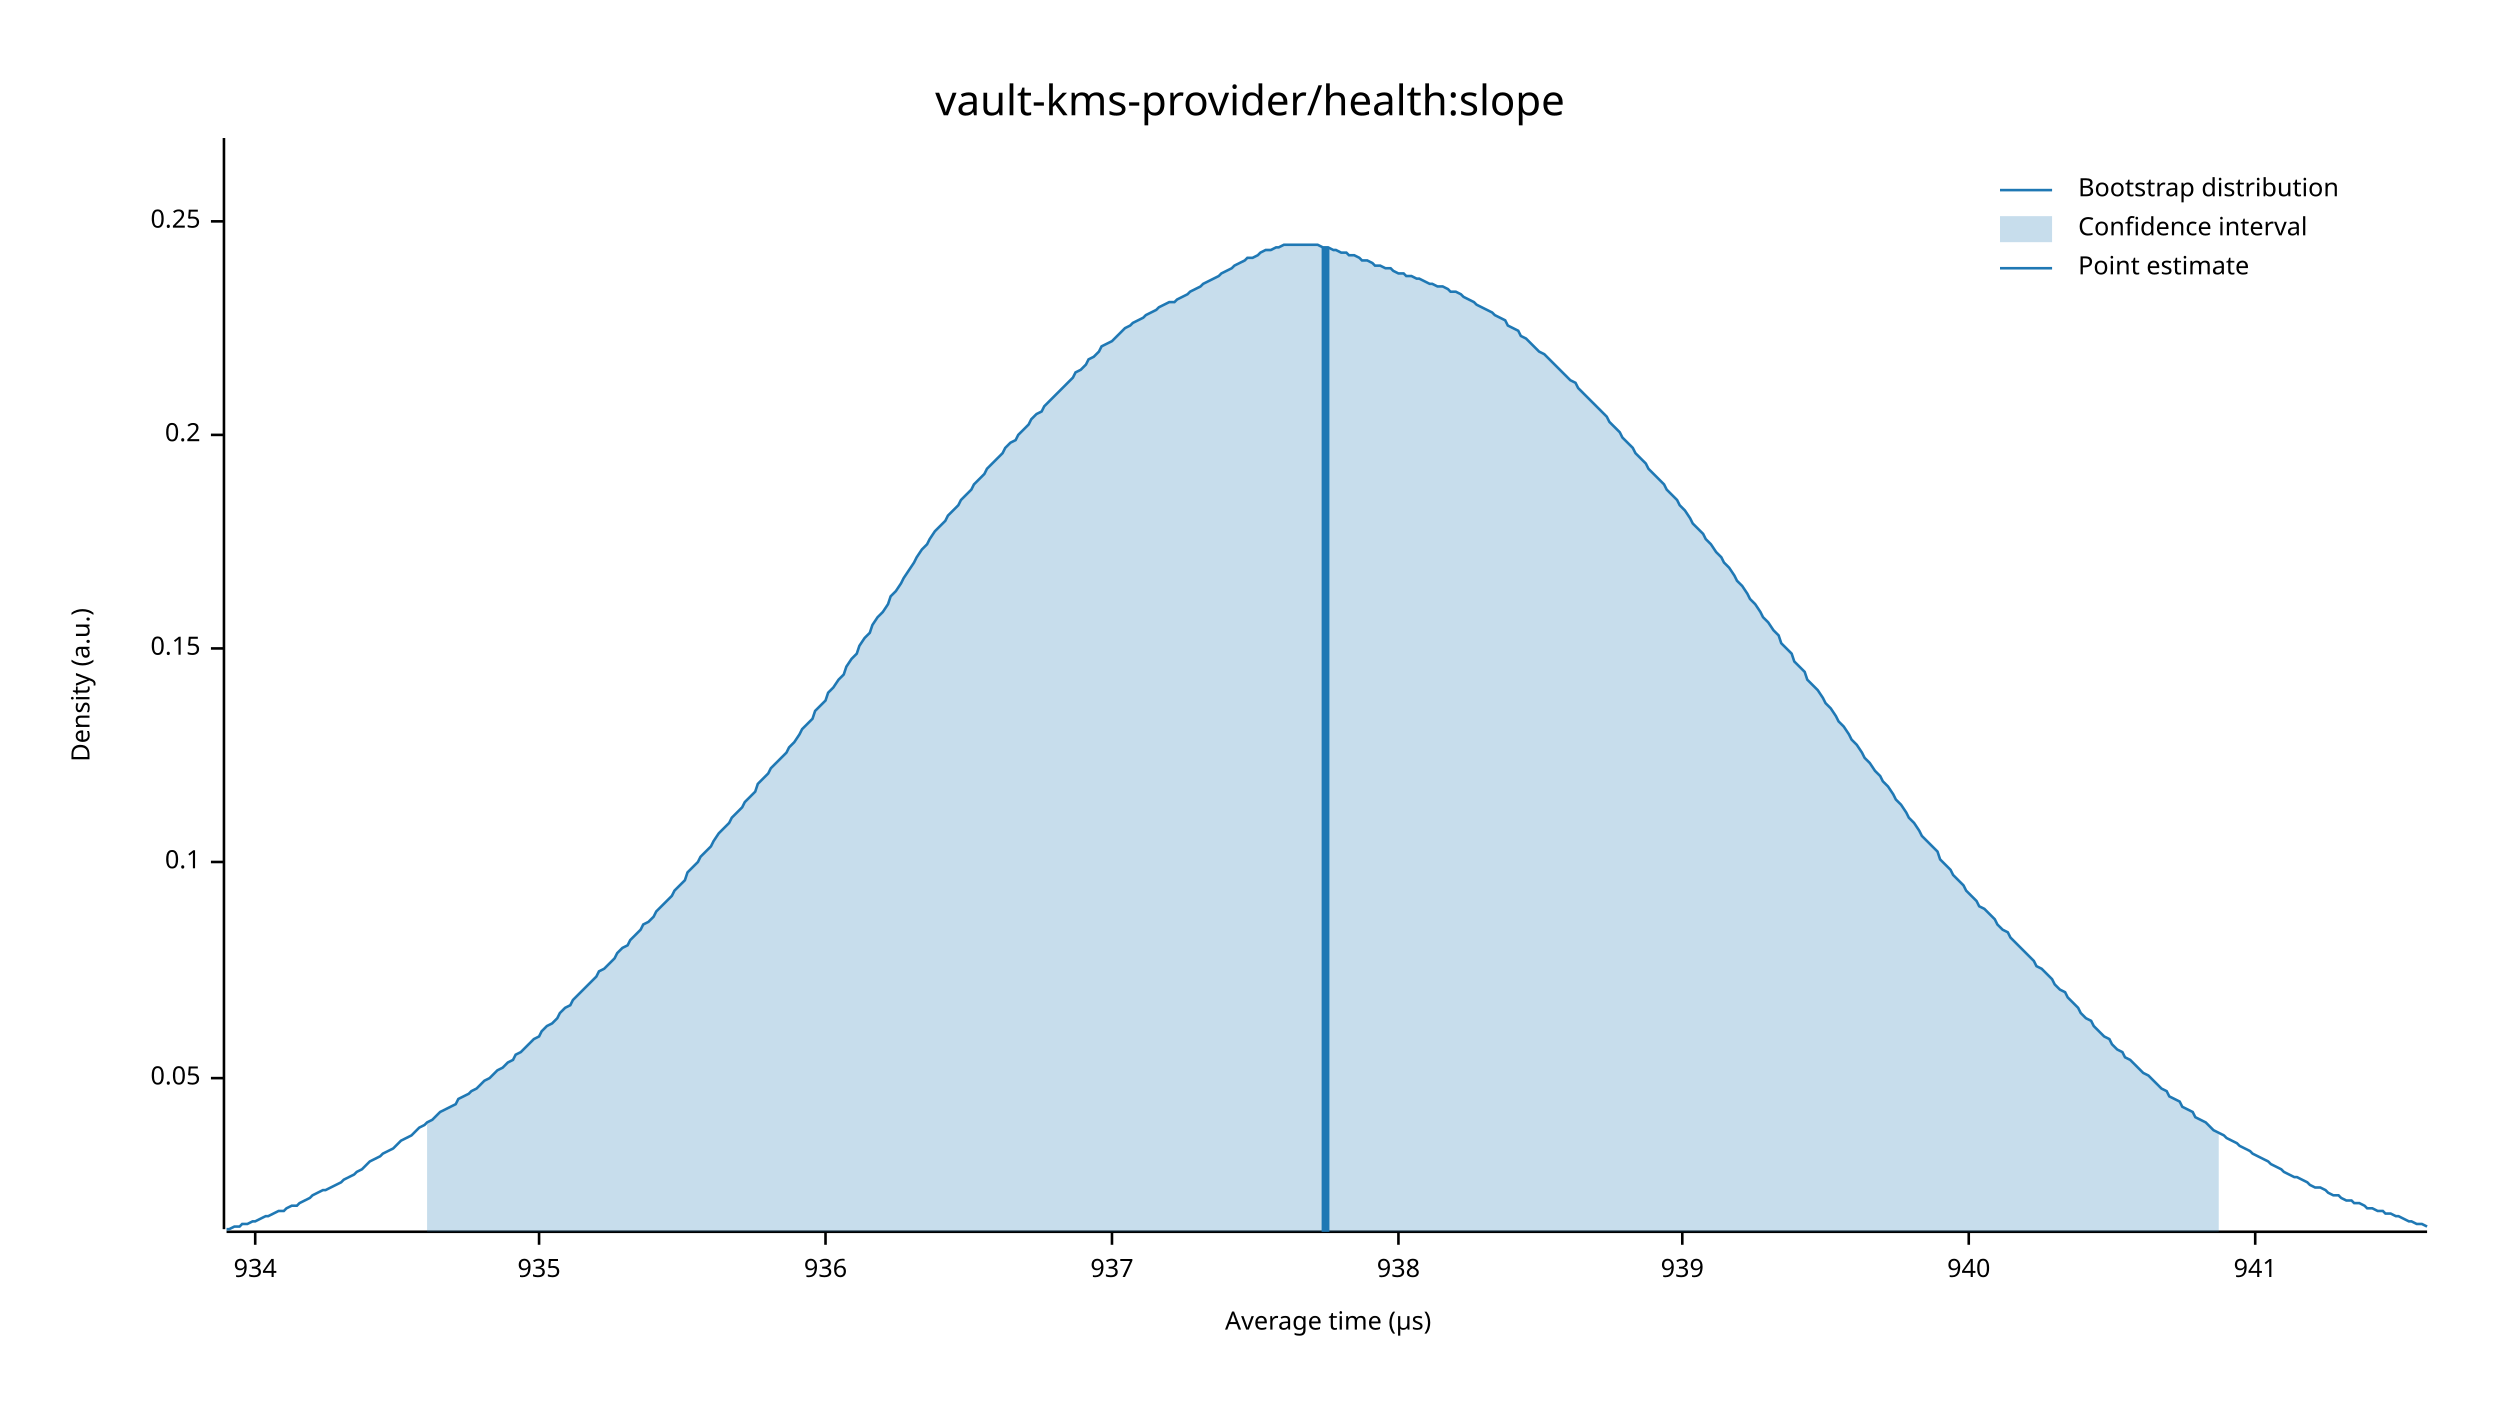
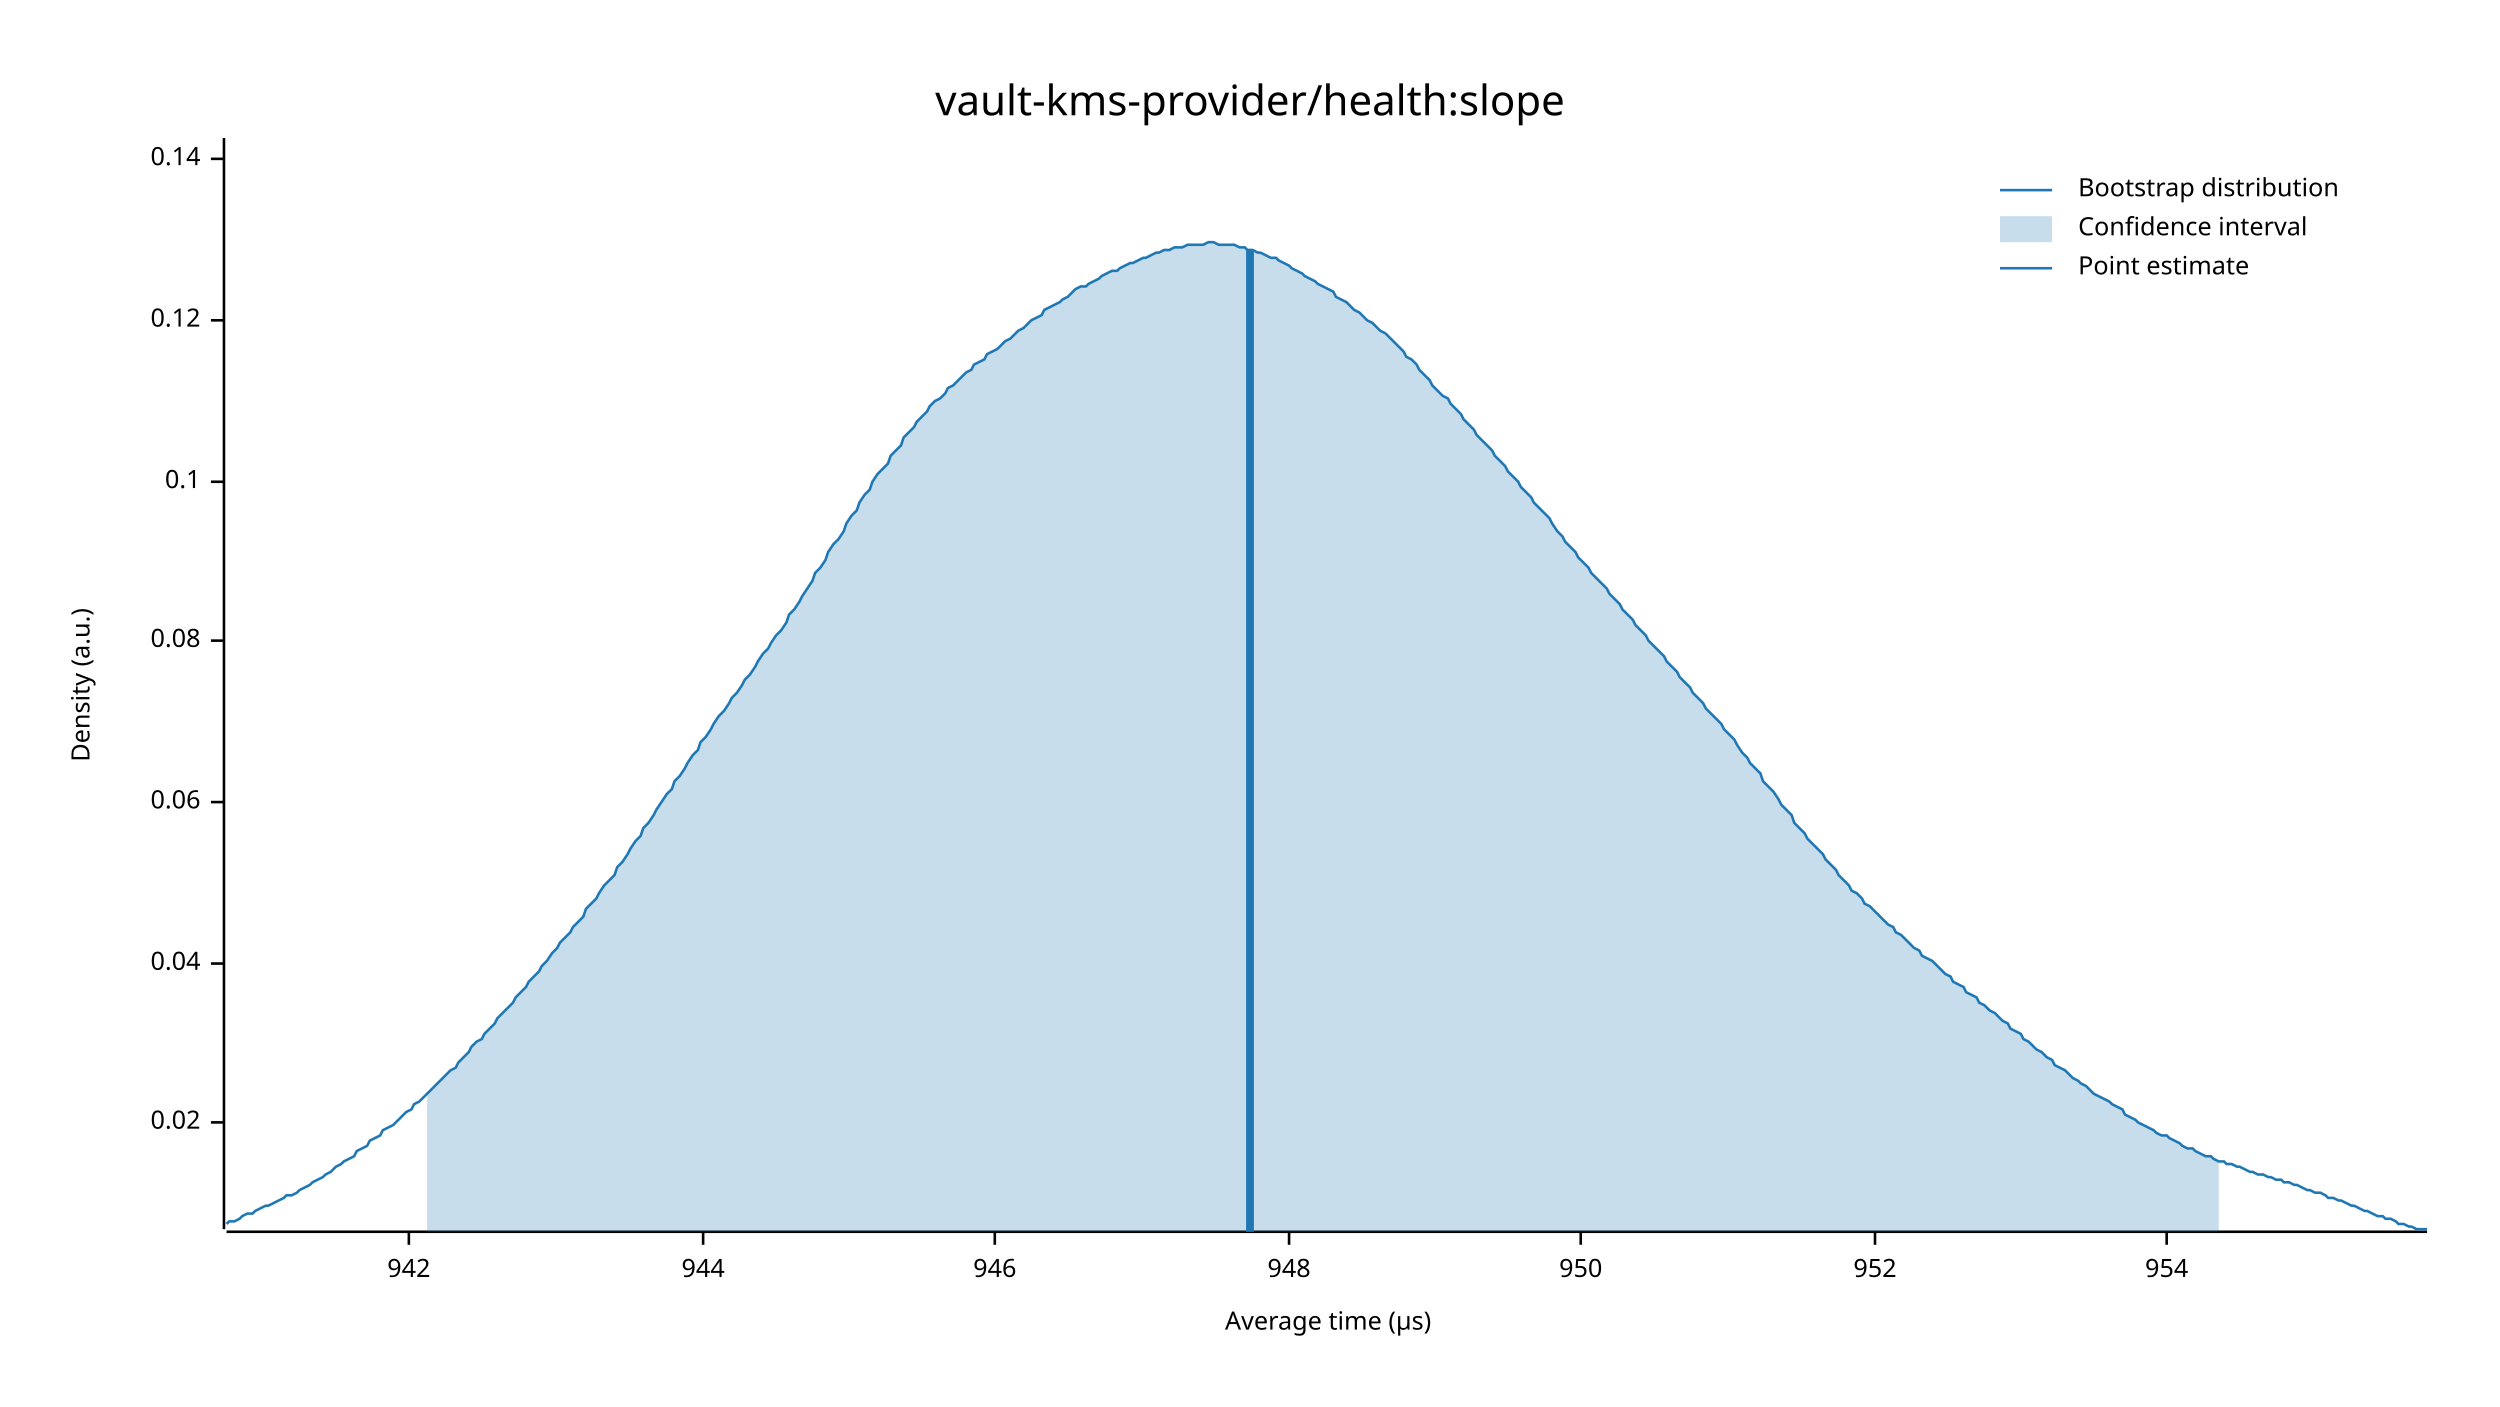
<svg xmlns="http://www.w3.org/2000/svg" width="960" height="540" viewBox="0 0 960 540">
  <text x="480" y="32" dy="0.76em" text-anchor="middle" font-family="sans-serif" font-size="16.129" opacity="1" fill="#000000">
vault-kms-provider/health:slope
</text>
  <text x="27" y="263" dy="0.76em" text-anchor="middle" font-family="sans-serif" font-size="9.677" opacity="1" fill="#000000" transform="rotate(270, 27, 263)">
Density (a.u.)
</text>
  <text x="510" y="513" dy="-0.5ex" text-anchor="middle" font-family="sans-serif" font-size="9.677" opacity="1" fill="#000000">
Average time (µs)
</text>
  <polyline fill="none" opacity="1" stroke="#000000" stroke-width="1" points="86,53 86,472 " />
-   <text x="77" y="414" dy="0.5ex" text-anchor="end" font-family="sans-serif" font-size="9.677" opacity="1" fill="#000000">
- 0.05
+   <text x="77" y="431" dy="0.5ex" text-anchor="end" font-family="sans-serif" font-size="9.677" opacity="1" fill="#000000">
+ 0.02
</text>
-   <polyline fill="none" opacity="1" stroke="#000000" stroke-width="1" points="81,414 86,414 " />
-   <text x="77" y="331" dy="0.5ex" text-anchor="end" font-family="sans-serif" font-size="9.677" opacity="1" fill="#000000">
+   <polyline fill="none" opacity="1" stroke="#000000" stroke-width="1" points="81,431 86,431 " />
+   <text x="77" y="370" dy="0.5ex" text-anchor="end" font-family="sans-serif" font-size="9.677" opacity="1" fill="#000000">
+ 0.04
+ </text>
+   <polyline fill="none" opacity="1" stroke="#000000" stroke-width="1" points="81,370 86,370 " />
+   <text x="77" y="308" dy="0.5ex" text-anchor="end" font-family="sans-serif" font-size="9.677" opacity="1" fill="#000000">
+ 0.06
+ </text>
+   <polyline fill="none" opacity="1" stroke="#000000" stroke-width="1" points="81,308 86,308 " />
+   <text x="77" y="246" dy="0.5ex" text-anchor="end" font-family="sans-serif" font-size="9.677" opacity="1" fill="#000000">
+ 0.08
+ </text>
+   <polyline fill="none" opacity="1" stroke="#000000" stroke-width="1" points="81,246 86,246 " />
+   <text x="77" y="185" dy="0.5ex" text-anchor="end" font-family="sans-serif" font-size="9.677" opacity="1" fill="#000000">
0.1
</text>
-   <polyline fill="none" opacity="1" stroke="#000000" stroke-width="1" points="81,331 86,331 " />
-   <text x="77" y="249" dy="0.5ex" text-anchor="end" font-family="sans-serif" font-size="9.677" opacity="1" fill="#000000">
- 0.15
+   <polyline fill="none" opacity="1" stroke="#000000" stroke-width="1" points="81,185 86,185 " />
+   <text x="77" y="123" dy="0.5ex" text-anchor="end" font-family="sans-serif" font-size="9.677" opacity="1" fill="#000000">
+ 0.12
</text>
-   <polyline fill="none" opacity="1" stroke="#000000" stroke-width="1" points="81,249 86,249 " />
-   <text x="77" y="167" dy="0.5ex" text-anchor="end" font-family="sans-serif" font-size="9.677" opacity="1" fill="#000000">
- 0.2
+   <polyline fill="none" opacity="1" stroke="#000000" stroke-width="1" points="81,123 86,123 " />
+   <text x="77" y="61" dy="0.5ex" text-anchor="end" font-family="sans-serif" font-size="9.677" opacity="1" fill="#000000">
+ 0.14
</text>
-   <polyline fill="none" opacity="1" stroke="#000000" stroke-width="1" points="81,167 86,167 " />
-   <text x="77" y="85" dy="0.5ex" text-anchor="end" font-family="sans-serif" font-size="9.677" opacity="1" fill="#000000">
- 0.25
+   <polyline fill="none" opacity="1" stroke="#000000" stroke-width="1" points="81,61 86,61 " />
+   <polyline fill="none" opacity="1" stroke="#000000" stroke-width="1" points="87,473 932,473 " />
+   <text x="157" y="483" dy="0.76em" text-anchor="middle" font-family="sans-serif" font-size="9.677" opacity="1" fill="#000000">
+ 942
</text>
-   <polyline fill="none" opacity="1" stroke="#000000" stroke-width="1" points="81,85 86,85 " />
-   <polyline fill="none" opacity="1" stroke="#000000" stroke-width="1" points="87,473 932,473 " />
-   <text x="98" y="483" dy="0.76em" text-anchor="middle" font-family="sans-serif" font-size="9.677" opacity="1" fill="#000000">
- 934
+   <polyline fill="none" opacity="1" stroke="#000000" stroke-width="1" points="157,473 157,478 " />
+   <text x="270" y="483" dy="0.76em" text-anchor="middle" font-family="sans-serif" font-size="9.677" opacity="1" fill="#000000">
+ 944
</text>
-   <polyline fill="none" opacity="1" stroke="#000000" stroke-width="1" points="98,473 98,478 " />
-   <text x="207" y="483" dy="0.76em" text-anchor="middle" font-family="sans-serif" font-size="9.677" opacity="1" fill="#000000">
- 935
+   <polyline fill="none" opacity="1" stroke="#000000" stroke-width="1" points="270,473 270,478 " />
+   <text x="382" y="483" dy="0.76em" text-anchor="middle" font-family="sans-serif" font-size="9.677" opacity="1" fill="#000000">
+ 946
</text>
-   <polyline fill="none" opacity="1" stroke="#000000" stroke-width="1" points="207,473 207,478 " />
-   <text x="317" y="483" dy="0.76em" text-anchor="middle" font-family="sans-serif" font-size="9.677" opacity="1" fill="#000000">
- 936
+   <polyline fill="none" opacity="1" stroke="#000000" stroke-width="1" points="382,473 382,478 " />
+   <text x="495" y="483" dy="0.76em" text-anchor="middle" font-family="sans-serif" font-size="9.677" opacity="1" fill="#000000">
+ 948
</text>
-   <polyline fill="none" opacity="1" stroke="#000000" stroke-width="1" points="317,473 317,478 " />
-   <text x="427" y="483" dy="0.76em" text-anchor="middle" font-family="sans-serif" font-size="9.677" opacity="1" fill="#000000">
- 937
+   <polyline fill="none" opacity="1" stroke="#000000" stroke-width="1" points="495,473 495,478 " />
+   <text x="607" y="483" dy="0.76em" text-anchor="middle" font-family="sans-serif" font-size="9.677" opacity="1" fill="#000000">
+ 950
</text>
-   <polyline fill="none" opacity="1" stroke="#000000" stroke-width="1" points="427,473 427,478 " />
-   <text x="537" y="483" dy="0.76em" text-anchor="middle" font-family="sans-serif" font-size="9.677" opacity="1" fill="#000000">
- 938
+   <polyline fill="none" opacity="1" stroke="#000000" stroke-width="1" points="607,473 607,478 " />
+   <text x="720" y="483" dy="0.76em" text-anchor="middle" font-family="sans-serif" font-size="9.677" opacity="1" fill="#000000">
+ 952
</text>
-   <polyline fill="none" opacity="1" stroke="#000000" stroke-width="1" points="537,473 537,478 " />
-   <text x="646" y="483" dy="0.76em" text-anchor="middle" font-family="sans-serif" font-size="9.677" opacity="1" fill="#000000">
- 939
+   <polyline fill="none" opacity="1" stroke="#000000" stroke-width="1" points="720,473 720,478 " />
+   <text x="832" y="483" dy="0.76em" text-anchor="middle" font-family="sans-serif" font-size="9.677" opacity="1" fill="#000000">
+ 954
</text>
-   <polyline fill="none" opacity="1" stroke="#000000" stroke-width="1" points="646,473 646,478 " />
-   <text x="756" y="483" dy="0.76em" text-anchor="middle" font-family="sans-serif" font-size="9.677" opacity="1" fill="#000000">
- 940
- </text>
-   <polyline fill="none" opacity="1" stroke="#000000" stroke-width="1" points="756,473 756,478 " />
-   <text x="866" y="483" dy="0.76em" text-anchor="middle" font-family="sans-serif" font-size="9.677" opacity="1" fill="#000000">
- 941
- </text>
-   <polyline fill="none" opacity="1" stroke="#000000" stroke-width="1" points="866,473 866,478 " />
-   <polyline fill="none" opacity="1" stroke="#1F78B4" stroke-width="1" points="87,472 88,472 90,471 92,471 93,470 95,470 97,469 98,469 100,468 102,467 103,467 105,466 107,465 109,465 110,464 112,463 114,463 115,462 117,461 119,460 120,459 122,458 124,457 125,457 127,456 129,455 131,454 132,453 134,452 136,451 137,450 139,449 141,447 142,446 144,445 146,444 147,443 149,442 151,441 153,439 154,438 156,437 158,436 159,435 161,433 163,432 164,431 166,430 168,428 169,427 171,426 173,425 175,424 176,422 178,421 180,420 181,419 183,418 185,416 186,415 188,414 190,412 191,411 193,410 195,408 197,407 198,405 200,404 202,402 203,401 205,399 207,398 208,396 210,394 212,393 214,391 215,389 217,387 219,386 220,384 222,382 224,380 225,379 227,377 229,375 230,373 232,372 234,370 236,368 237,366 239,364 241,363 242,361 244,359 246,357 247,355 249,354 251,352 252,350 254,348 256,346 258,344 259,342 261,340 263,338 264,335 266,333 268,331 269,329 271,327 273,325 274,323 276,320 278,318 280,316 281,314 283,312 285,310 286,308 288,306 290,304 291,301 293,299 295,297 296,295 298,293 300,291 302,289 303,287 305,285 307,282 308,280 310,278 312,276 313,273 315,271 317,269 318,266 320,264 322,261 324,259 325,256 327,253 329,251 330,248 332,245 334,243 335,240 337,237 339,235 341,232 342,229 344,227 346,224 347,222 349,219 351,216 352,214 354,211 356,209 357,207 359,204 361,202 363,200 364,198 366,196 368,194 369,192 371,190 373,188 374,186 376,184 378,182 379,180 381,178 383,176 385,174 386,172 388,170 390,169 391,167 393,165 395,163 396,161 398,159 400,158 401,156 403,154 405,152 407,150 408,149 410,147 412,145 413,143 415,142 417,140 418,138 420,137 422,135 423,133 425,132 427,131 429,129 430,128 432,126 434,125 435,124 437,123 439,122 440,121 442,120 444,119 445,118 447,117 449,116 451,116 452,115 454,114 456,113 457,112 459,111 461,110 462,109 464,108 466,107 468,106 469,105 471,104 473,103 474,102 476,101 478,100 479,99 481,99 483,98 484,97 486,96 488,96 490,95 491,95 493,94 495,94 496,94 498,94 500,94 501,94 503,94 505,94 506,94 508,95 510,95 512,96 513,96 515,97 517,97 518,98 520,98 522,99 523,100 525,100 527,101 528,102 530,102 532,103 534,103 535,104 537,105 539,105 540,106 542,106 544,107 545,107 547,108 549,109 550,109 552,110 554,110 556,111 557,112 559,112 561,113 562,114 564,115 566,116 567,117 569,118 571,119 573,120 574,121 576,122 578,123 579,125 581,126 583,127 584,129 586,130 588,132 589,133 591,135 593,136 595,138 596,139 598,141 600,143 601,144 603,146 605,147 606,149 608,151 610,153 611,154 613,156 615,158 617,160 618,162 620,164 622,166 623,168 625,170 627,172 628,174 630,176 632,178 633,180 635,182 637,184 639,186 640,188 642,190 644,192 645,194 647,196 649,199 650,201 652,203 654,205 655,207 657,209 659,212 661,214 662,216 664,218 666,221 667,223 669,225 671,228 672,230 674,232 676,235 677,237 679,239 681,242 683,244 684,247 686,249 688,251 689,254 691,256 693,258 694,261 696,263 698,265 700,268 701,270 703,272 705,275 706,277 708,279 710,282 711,284 713,286 715,289 716,291 718,293 720,296 722,298 723,300 725,302 727,305 728,307 730,309 732,312 733,314 735,316 737,319 738,321 740,323 742,325 744,327 745,330 747,332 749,334 750,336 752,338 754,340 755,342 757,344 759,346 760,348 762,349 764,351 766,353 767,355 769,357 771,358 772,360 774,362 776,364 777,365 779,367 781,369 782,371 784,372 786,374 788,376 789,378 791,380 793,381 794,383 796,385 798,387 799,389 801,391 803,392 804,394 806,396 808,398 810,399 811,401 813,403 815,404 816,406 818,407 820,409 821,410 823,412 825,413 827,415 828,416 830,418 832,419 833,421 835,422 837,423 838,425 840,426 842,427 843,429 845,430 847,431 849,433 850,434 852,435 854,436 855,437 857,438 859,439 860,440 862,441 864,442 865,443 867,444 869,445 871,446 872,447 874,448 876,449 877,450 879,451 881,452 882,452 884,453 886,454 887,455 889,456 891,456 893,457 894,458 896,459 898,459 899,460 901,461 903,461 904,462 906,462 908,463 909,464 911,464 913,465 915,465 916,466 918,466 920,467 921,467 923,468 925,469 926,469 928,470 930,470 932,471 " />
-   <polygon opacity="0.25" fill="#1F78B4" points="164,431 166,430 168,428 169,427 171,426 173,425 175,424 176,422 178,421 180,420 181,419 183,418 185,416 186,415 188,414 190,412 191,411 193,410 195,408 197,407 198,405 200,404 202,402 203,401 205,399 207,398 208,396 210,394 212,393 214,391 215,389 217,387 219,386 220,384 222,382 224,380 225,379 227,377 229,375 230,373 232,372 234,370 236,368 237,366 239,364 241,363 242,361 244,359 246,357 247,355 249,354 251,352 252,350 254,348 256,346 258,344 259,342 261,340 263,338 264,335 266,333 268,331 269,329 271,327 273,325 274,323 276,320 278,318 280,316 281,314 283,312 285,310 286,308 288,306 290,304 291,301 293,299 295,297 296,295 298,293 300,291 302,289 303,287 305,285 307,282 308,280 310,278 312,276 313,273 315,271 317,269 318,266 320,264 322,261 324,259 325,256 327,253 329,251 330,248 332,245 334,243 335,240 337,237 339,235 341,232 342,229 344,227 346,224 347,222 349,219 351,216 352,214 354,211 356,209 357,207 359,204 361,202 363,200 364,198 366,196 368,194 369,192 371,190 373,188 374,186 376,184 378,182 379,180 381,178 383,176 385,174 386,172 388,170 390,169 391,167 393,165 395,163 396,161 398,159 400,158 401,156 403,154 405,152 407,150 408,149 410,147 412,145 413,143 415,142 417,140 418,138 420,137 422,135 423,133 425,132 427,131 429,129 430,128 432,126 434,125 435,124 437,123 439,122 440,121 442,120 444,119 445,118 447,117 449,116 451,116 452,115 454,114 456,113 457,112 459,111 461,110 462,109 464,108 466,107 468,106 469,105 471,104 473,103 474,102 476,101 478,100 479,99 481,99 483,98 484,97 486,96 488,96 490,95 491,95 493,94 495,94 496,94 498,94 500,94 501,94 503,94 505,94 506,94 508,95 510,95 512,96 513,96 515,97 517,97 518,98 520,98 522,99 523,100 525,100 527,101 528,102 530,102 532,103 534,103 535,104 537,105 539,105 540,106 542,106 544,107 545,107 547,108 549,109 550,109 552,110 554,110 556,111 557,112 559,112 561,113 562,114 564,115 566,116 567,117 569,118 571,119 573,120 574,121 576,122 578,123 579,125 581,126 583,127 584,129 586,130 588,132 589,133 591,135 593,136 595,138 596,139 598,141 600,143 601,144 603,146 605,147 606,149 608,151 610,153 611,154 613,156 615,158 617,160 618,162 620,164 622,166 623,168 625,170 627,172 628,174 630,176 632,178 633,180 635,182 637,184 639,186 640,188 642,190 644,192 645,194 647,196 649,199 650,201 652,203 654,205 655,207 657,209 659,212 661,214 662,216 664,218 666,221 667,223 669,225 671,228 672,230 674,232 676,235 677,237 679,239 681,242 683,244 684,247 686,249 688,251 689,254 691,256 693,258 694,261 696,263 698,265 700,268 701,270 703,272 705,275 706,277 708,279 710,282 711,284 713,286 715,289 716,291 718,293 720,296 722,298 723,300 725,302 727,305 728,307 730,309 732,312 733,314 735,316 737,319 738,321 740,323 742,325 744,327 745,330 747,332 749,334 750,336 752,338 754,340 755,342 757,344 759,346 760,348 762,349 764,351 766,353 767,355 769,357 771,358 772,360 774,362 776,364 777,365 779,367 781,369 782,371 784,372 786,374 788,376 789,378 791,380 793,381 794,383 796,385 798,387 799,389 801,391 803,392 804,394 806,396 808,398 810,399 811,401 813,403 815,404 816,406 818,407 820,409 821,410 823,412 825,413 827,415 828,416 830,418 832,419 833,421 835,422 837,423 838,425 840,426 842,427 843,429 845,430 847,431 849,433 850,434 852,435 852,473 164,473 " />
-   <polyline fill="none" opacity="1" stroke="#1F78B4" stroke-width="3" points="509,473 509,95 " />
+   <polyline fill="none" opacity="1" stroke="#000000" stroke-width="1" points="832,473 832,478 " />
+   <polyline fill="none" opacity="1" stroke="#1F78B4" stroke-width="1" points="87,470 88,469 90,469 92,468 93,467 95,466 97,466 98,465 100,464 102,463 103,463 105,462 107,461 109,460 110,459 112,459 114,458 115,457 117,456 119,455 120,454 122,453 124,452 125,451 127,450 129,448 131,447 132,446 134,445 136,444 137,442 139,441 141,440 142,438 144,437 146,436 147,434 149,433 151,432 153,430 154,429 156,427 158,426 159,424 161,423 163,421 164,420 166,418 168,416 169,415 171,413 173,411 175,410 176,408 178,406 180,404 181,402 183,400 185,399 186,397 188,395 190,393 191,391 193,389 195,387 197,385 198,383 200,381 202,379 203,377 205,375 207,373 208,371 210,369 212,366 214,364 215,362 217,360 219,358 220,356 222,354 224,352 225,349 227,347 229,345 230,343 232,340 234,338 236,336 237,333 239,331 241,328 242,326 244,323 246,321 247,318 249,316 251,313 252,311 254,308 256,305 258,303 259,300 261,298 263,295 264,293 266,290 268,288 269,285 271,283 273,280 274,278 276,275 278,273 280,270 281,268 283,266 285,263 286,261 288,259 290,256 291,254 293,251 295,249 296,247 298,244 300,242 302,239 303,236 305,234 307,231 308,229 310,226 312,223 313,220 315,218 317,215 318,212 320,209 322,207 324,204 325,201 327,198 329,196 330,193 332,190 334,188 335,185 337,182 339,180 341,178 342,175 344,173 346,171 347,168 349,166 351,164 352,162 354,160 356,158 357,156 359,154 361,153 363,151 364,149 366,148 368,146 369,145 371,143 373,142 374,140 376,139 378,138 379,136 381,135 383,134 385,132 386,131 388,130 390,128 391,127 393,126 395,124 396,123 398,122 400,121 401,119 403,118 405,117 407,116 408,115 410,114 412,112 413,111 415,110 417,110 418,109 420,108 422,107 423,106 425,105 427,104 429,104 430,103 432,102 434,101 435,101 437,100 439,99 440,99 442,98 444,97 445,97 447,96 449,96 451,95 452,95 454,95 456,94 457,94 459,94 461,94 462,94 464,93 466,93 468,94 469,94 471,94 473,94 474,94 476,95 478,95 479,96 481,96 483,97 484,97 486,98 488,99 490,99 491,100 493,101 495,102 496,103 498,104 500,105 501,106 503,107 505,108 506,109 508,110 510,111 512,112 513,114 515,115 517,116 518,117 520,119 522,120 523,121 525,123 527,124 528,125 530,127 532,128 534,130 535,131 537,133 539,135 540,137 542,138 544,140 545,142 547,144 549,146 550,148 552,150 554,152 556,153 557,155 559,157 561,159 562,161 564,163 566,165 567,167 569,169 571,171 573,173 574,175 576,177 578,179 579,181 581,183 583,185 584,187 586,189 588,191 589,193 591,195 593,197 595,199 596,201 598,204 600,206 601,208 603,210 605,212 606,214 608,216 610,218 611,220 613,222 615,224 617,226 618,228 620,230 622,232 623,234 625,236 627,238 628,240 630,242 632,244 633,246 635,248 637,250 639,252 640,254 642,256 644,258 645,260 647,262 649,264 650,266 652,268 654,270 655,272 657,274 659,276 661,278 662,280 664,282 666,284 667,286 669,289 671,291 672,293 674,295 676,297 677,300 679,302 681,304 683,307 684,309 686,311 688,313 689,316 691,318 693,320 694,322 696,324 698,326 700,328 701,330 703,332 705,334 706,336 708,338 710,340 711,342 713,343 715,345 716,347 718,348 720,350 722,352 723,353 725,355 727,356 728,358 730,359 732,361 733,362 735,364 737,365 738,367 740,368 742,369 744,371 745,372 747,374 749,375 750,377 752,378 754,379 755,381 757,382 759,383 760,385 762,386 764,388 766,389 767,390 769,392 771,393 772,395 774,396 776,397 777,399 779,400 781,402 782,403 784,404 786,406 788,407 789,409 791,410 793,411 794,412 796,414 798,415 799,416 801,417 803,419 804,420 806,421 808,422 810,423 811,424 813,425 815,426 816,428 818,429 820,430 821,431 823,432 825,433 827,434 828,435 830,436 832,436 833,437 835,438 837,439 838,440 840,441 842,441 843,442 845,443 847,444 849,444 850,445 852,446 854,446 855,447 857,447 859,448 860,448 862,449 864,450 865,450 867,451 869,451 871,452 872,452 874,453 876,453 877,454 879,454 881,455 882,455 884,456 886,457 887,457 889,458 891,458 893,459 894,460 896,460 898,461 899,461 901,462 903,463 904,463 906,464 908,465 909,465 911,466 913,467 915,467 916,468 918,468 920,469 921,470 923,470 925,471 926,471 928,472 930,472 932,472 " />
+   <polygon opacity="0.25" fill="#1F78B4" points="164,420 166,418 168,416 169,415 171,413 173,411 175,410 176,408 178,406 180,404 181,402 183,400 185,399 186,397 188,395 190,393 191,391 193,389 195,387 197,385 198,383 200,381 202,379 203,377 205,375 207,373 208,371 210,369 212,366 214,364 215,362 217,360 219,358 220,356 222,354 224,352 225,349 227,347 229,345 230,343 232,340 234,338 236,336 237,333 239,331 241,328 242,326 244,323 246,321 247,318 249,316 251,313 252,311 254,308 256,305 258,303 259,300 261,298 263,295 264,293 266,290 268,288 269,285 271,283 273,280 274,278 276,275 278,273 280,270 281,268 283,266 285,263 286,261 288,259 290,256 291,254 293,251 295,249 296,247 298,244 300,242 302,239 303,236 305,234 307,231 308,229 310,226 312,223 313,220 315,218 317,215 318,212 320,209 322,207 324,204 325,201 327,198 329,196 330,193 332,190 334,188 335,185 337,182 339,180 341,178 342,175 344,173 346,171 347,168 349,166 351,164 352,162 354,160 356,158 357,156 359,154 361,153 363,151 364,149 366,148 368,146 369,145 371,143 373,142 374,140 376,139 378,138 379,136 381,135 383,134 385,132 386,131 388,130 390,128 391,127 393,126 395,124 396,123 398,122 400,121 401,119 403,118 405,117 407,116 408,115 410,114 412,112 413,111 415,110 417,110 418,109 420,108 422,107 423,106 425,105 427,104 429,104 430,103 432,102 434,101 435,101 437,100 439,99 440,99 442,98 444,97 445,97 447,96 449,96 451,95 452,95 454,95 456,94 457,94 459,94 461,94 462,94 464,93 466,93 468,94 469,94 471,94 473,94 474,94 476,95 478,95 479,96 481,96 483,97 484,97 486,98 488,99 490,99 491,100 493,101 495,102 496,103 498,104 500,105 501,106 503,107 505,108 506,109 508,110 510,111 512,112 513,114 515,115 517,116 518,117 520,119 522,120 523,121 525,123 527,124 528,125 530,127 532,128 534,130 535,131 537,133 539,135 540,137 542,138 544,140 545,142 547,144 549,146 550,148 552,150 554,152 556,153 557,155 559,157 561,159 562,161 564,163 566,165 567,167 569,169 571,171 573,173 574,175 576,177 578,179 579,181 581,183 583,185 584,187 586,189 588,191 589,193 591,195 593,197 595,199 596,201 598,204 600,206 601,208 603,210 605,212 606,214 608,216 610,218 611,220 613,222 615,224 617,226 618,228 620,230 622,232 623,234 625,236 627,238 628,240 630,242 632,244 633,246 635,248 637,250 639,252 640,254 642,256 644,258 645,260 647,262 649,264 650,266 652,268 654,270 655,272 657,274 659,276 661,278 662,280 664,282 666,284 667,286 669,289 671,291 672,293 674,295 676,297 677,300 679,302 681,304 683,307 684,309 686,311 688,313 689,316 691,318 693,320 694,322 696,324 698,326 700,328 701,330 703,332 705,334 706,336 708,338 710,340 711,342 713,343 715,345 716,347 718,348 720,350 722,352 723,353 725,355 727,356 728,358 730,359 732,361 733,362 735,364 737,365 738,367 740,368 742,369 744,371 745,372 747,374 749,375 750,377 752,378 754,379 755,381 757,382 759,383 760,385 762,386 764,388 766,389 767,390 769,392 771,393 772,395 774,396 776,397 777,399 779,400 781,402 782,403 784,404 786,406 788,407 789,409 791,410 793,411 794,412 796,414 798,415 799,416 801,417 803,419 804,420 806,421 808,422 810,423 811,424 813,425 815,426 816,428 818,429 820,430 821,431 823,432 825,433 827,434 828,435 830,436 832,436 833,437 835,438 837,439 838,440 840,441 842,441 843,442 845,443 847,444 849,444 850,445 852,446 852,473 164,473 " />
+   <polyline fill="none" opacity="1" stroke="#1F78B4" stroke-width="3" points="480,473 480,96 " />
  <text x="798" y="68" dy="0.76em" text-anchor="start" font-family="sans-serif" font-size="9.677" opacity="1" fill="#000000">
Bootstrap distribution
</text>
  <text x="798" y="83" dy="0.76em" text-anchor="start" font-family="sans-serif" font-size="9.677" opacity="1" fill="#000000">
Confidence interval
</text>
  <text x="798" y="98" dy="0.76em" text-anchor="start" font-family="sans-serif" font-size="9.677" opacity="1" fill="#000000">
Point estimate
</text>
  <polyline fill="none" opacity="1" stroke="#1F78B4" stroke-width="1" points="768,73 788,73 " />
  <rect x="768" y="83" width="20" height="10" opacity="0.25" fill="#1F78B4" stroke="none" />
  <polyline fill="none" opacity="1" stroke="#1F78B4" stroke-width="1" points="768,103 788,103 " />
</svg>
